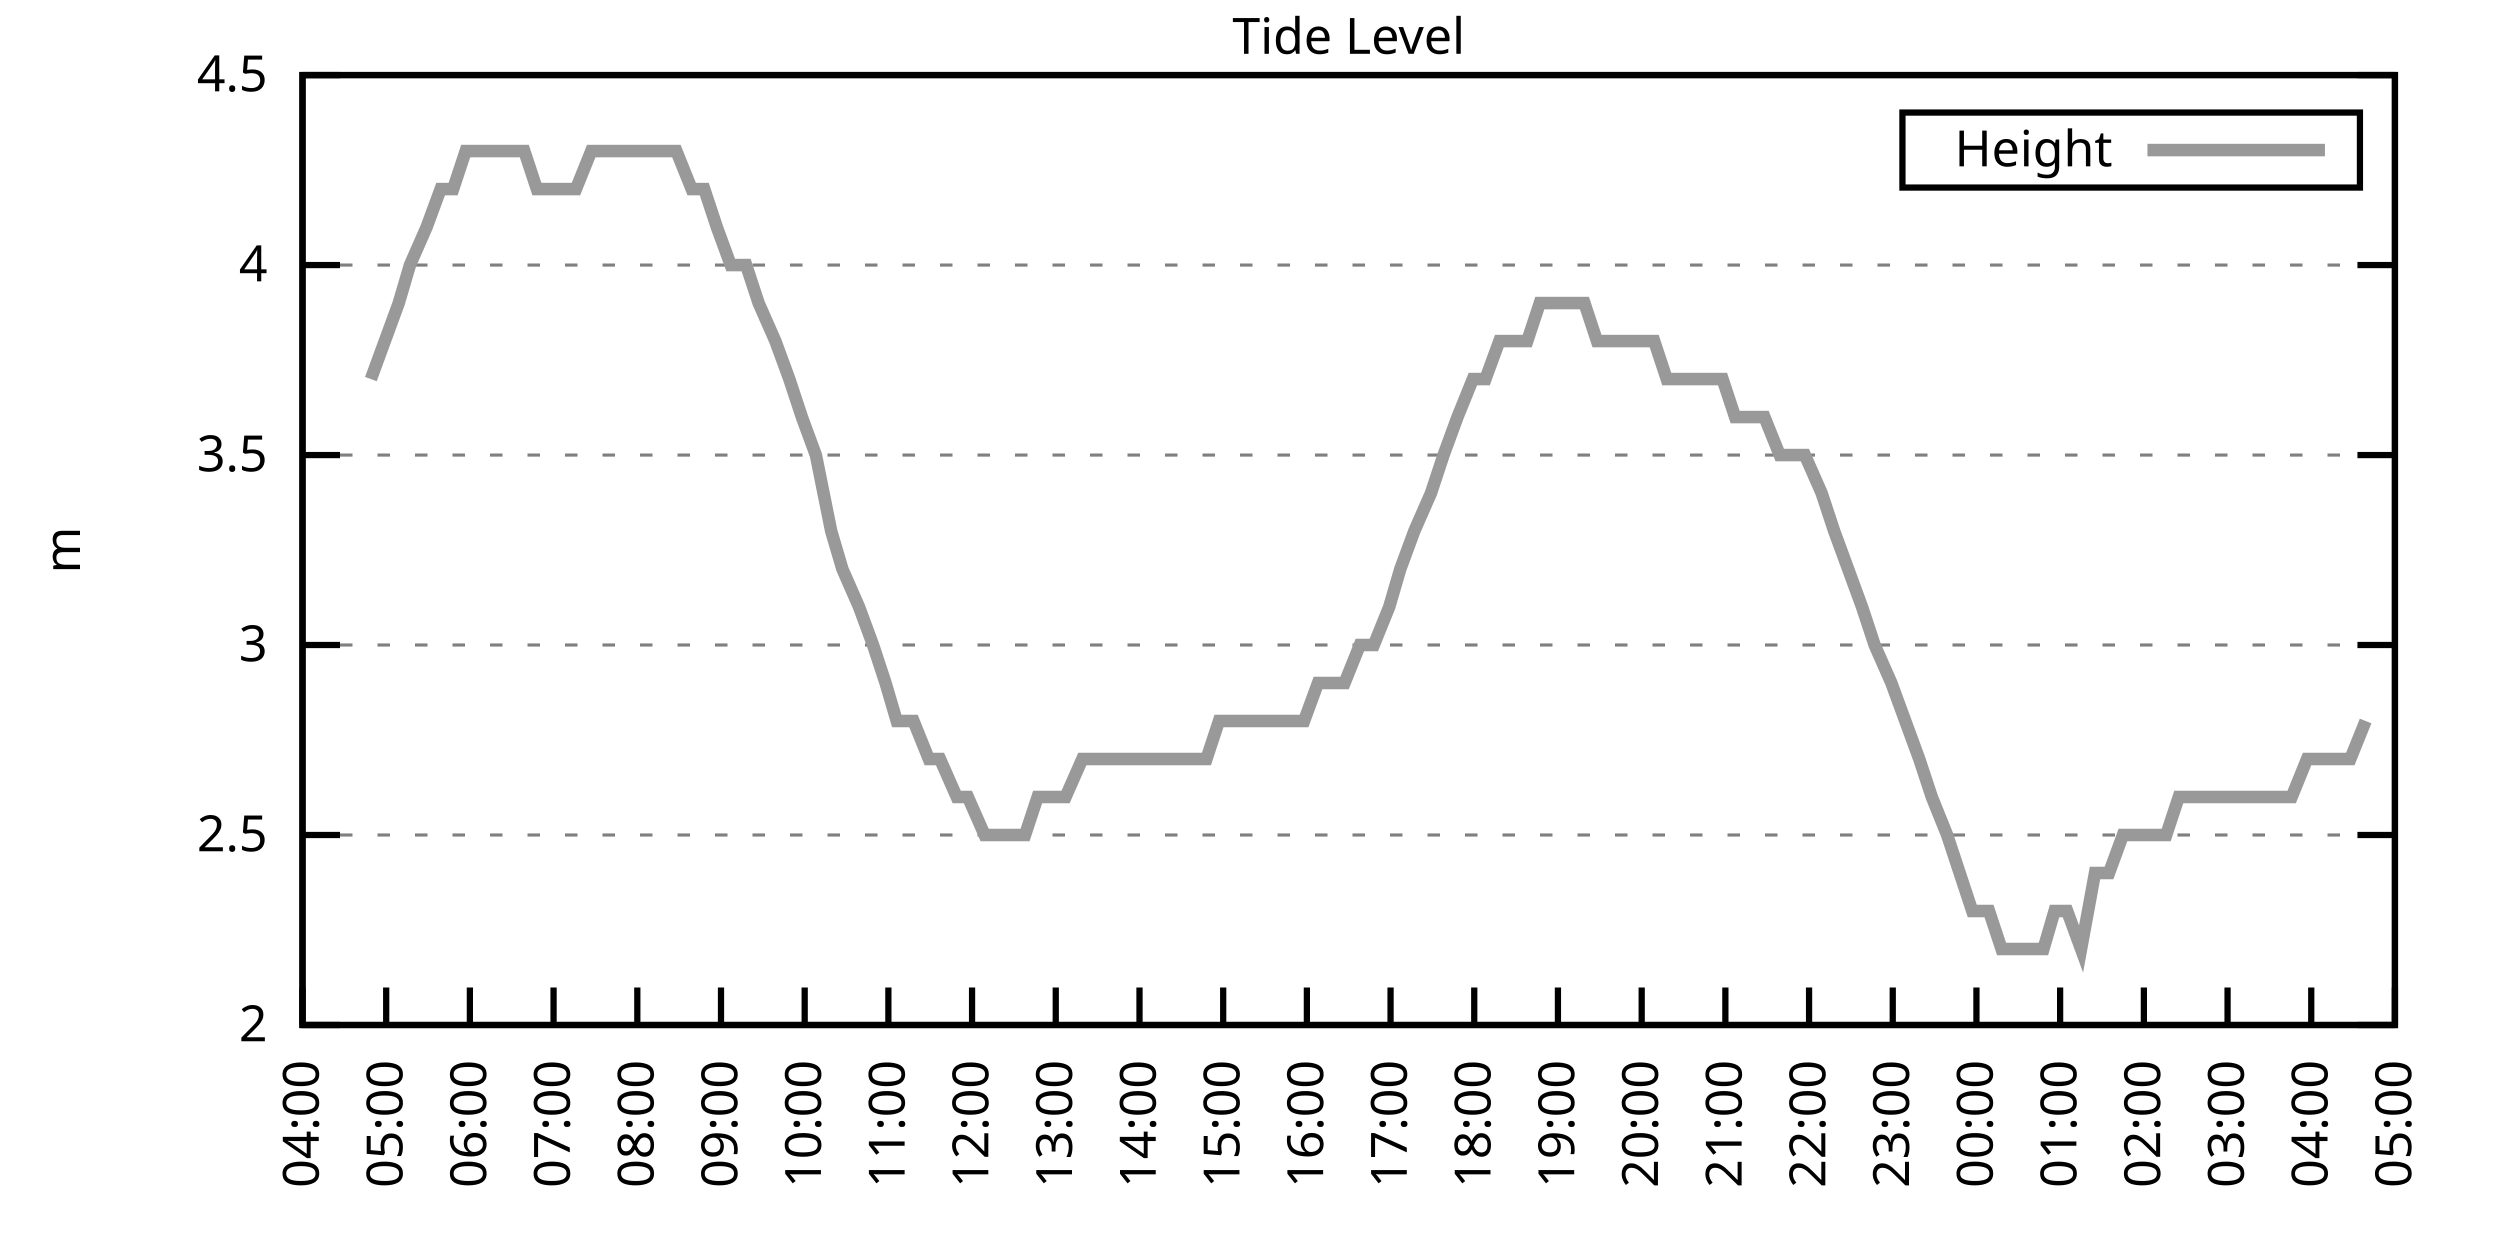
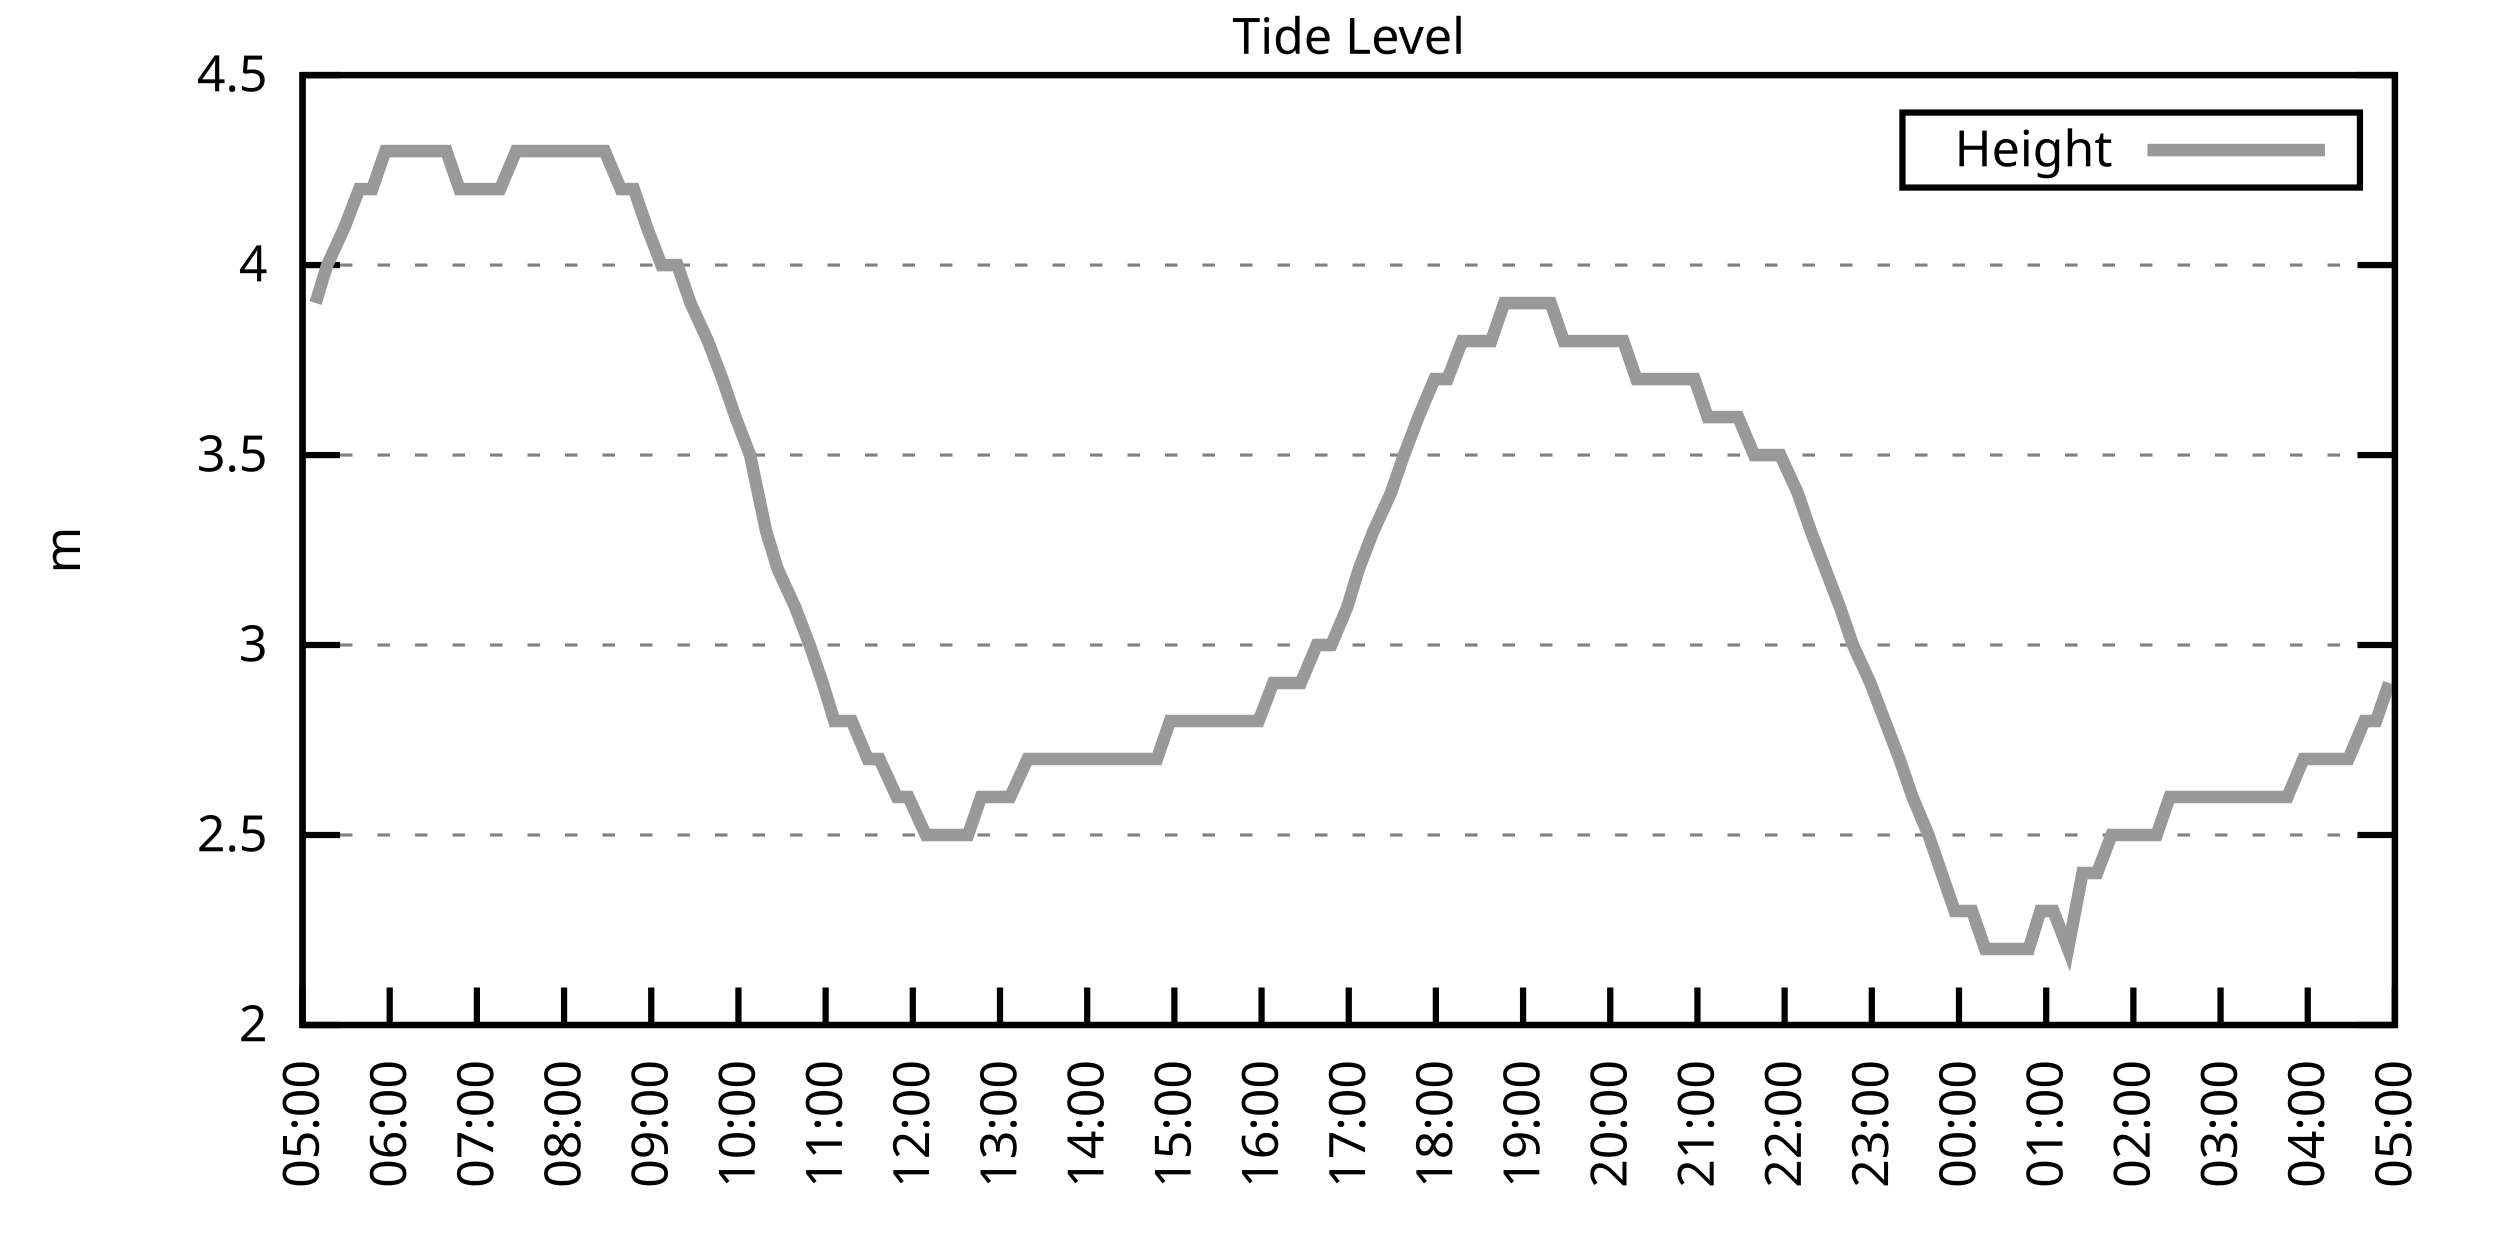
<svg xmlns="http://www.w3.org/2000/svg" xmlns:xlink="http://www.w3.org/1999/xlink" width="400" height="200" viewBox="0 0 400 200">
  <g id="gnuplot_canvas">
    <rect x="0" y="0" width="400" height="200" fill="none" />
    <defs>
      <circle id="gpDot" r="0.5" stroke-width="0.5" stroke="currentColor" />
      <path id="gpPt0" stroke-width="0.333" stroke="currentColor" d="M-1,0 h2 M0,-1 v2" />
      <path id="gpPt1" stroke-width="0.333" stroke="currentColor" d="M-1,-1 L1,1 M1,-1 L-1,1" />
      <path id="gpPt2" stroke-width="0.333" stroke="currentColor" d="M-1,0 L1,0 M0,-1 L0,1 M-1,-1 L1,1 M-1,1 L1,-1" />
      <rect id="gpPt3" stroke-width="0.333" stroke="currentColor" x="-1" y="-1" width="2" height="2" />
      <rect id="gpPt4" stroke-width="0.333" stroke="currentColor" fill="currentColor" x="-1" y="-1" width="2" height="2" />
      <circle id="gpPt5" stroke-width="0.333" stroke="currentColor" cx="0" cy="0" r="1" />
      <use xlink:href="#gpPt5" id="gpPt6" fill="currentColor" stroke="none" />
      <path id="gpPt7" stroke-width="0.333" stroke="currentColor" d="M0,-1.33 L-1.33,0.67 L1.33,0.67 z" />
      <use xlink:href="#gpPt7" id="gpPt8" fill="currentColor" stroke="none" />
      <use xlink:href="#gpPt7" id="gpPt9" stroke="currentColor" transform="rotate(180)" />
      <use xlink:href="#gpPt9" id="gpPt10" fill="currentColor" stroke="none" />
      <use xlink:href="#gpPt3" id="gpPt11" stroke="currentColor" transform="rotate(45)" />
      <use xlink:href="#gpPt11" id="gpPt12" fill="currentColor" stroke="none" />
      <path id="gpPt13" stroke-width="0.333" stroke="currentColor" d="M0,1.330 L1.265,0.411 L0.782,-1.067 L-0.782,-1.076 L-1.265,0.411 z" />
      <use xlink:href="#gpPt13" id="gpPt14" fill="currentColor" stroke="none" />
      <filter id="textbox" filterUnits="objectBoundingBox" x="0" y="0" height="1" width="1">
        <feFlood flood-color="white" flood-opacity="1" result="bgnd" />
        <feComposite in="SourceGraphic" in2="bgnd" operator="atop" />
      </filter>
      <filter id="greybox" filterUnits="objectBoundingBox" x="0" y="0" height="1" width="1">
        <feFlood flood-color="lightgrey" flood-opacity="1" result="grey" />
        <feComposite in="SourceGraphic" in2="grey" operator="atop" />
      </filter>
    </defs>
    <g fill="none" color="white" stroke="currentColor" stroke-width="1.00" stroke-linecap="butt" stroke-linejoin="miter">
</g>
    <g fill="none" color="black" stroke="currentColor" stroke-width="1.00" stroke-linecap="butt" stroke-linejoin="miter">
      <g stroke="none" shape-rendering="crispEdges">
        <polygon fill="rgb(255, 255, 255)" points="48.40,164.00 383.18,164.00 383.18,12.02 48.40,12.02 " />
      </g>
    </g>
    <g fill="none" color="black" stroke="currentColor" stroke-width="1.00" stroke-linecap="butt" stroke-linejoin="miter">
</g>
    <g fill="none" color="black" stroke="black" stroke-width="0.50" stroke-linecap="butt" stroke-linejoin="miter">
</g>
    <g fill="none" color="gray" stroke="currentColor" stroke-width="0.50" stroke-linecap="butt" stroke-linejoin="miter">
      <path stroke="gray" stroke-dasharray="2,4" class="gridline" d="M48.40,164.00 L383.19,164.00  " />
    </g>
    <g fill="none" color="gray" stroke="gray" stroke-width="1.00" stroke-linecap="butt" stroke-linejoin="miter">
</g>
    <g fill="none" color="black" stroke="currentColor" stroke-width="1.00" stroke-linecap="butt" stroke-linejoin="miter">
      <path stroke="black" d="M48.40,164.00 L54.40,164.00 M383.19,164.00 L377.19,164.00  " />
      <g transform="translate(42.80,166.60)" stroke="none" fill="black" font-family="Sans" font-size="8.00" text-anchor="end">
        <text>
          <tspan font-family="Sans"> 2</tspan>
        </text>
      </g>
    </g>
    <g fill="none" color="black" stroke="currentColor" stroke-width="1.00" stroke-linecap="butt" stroke-linejoin="miter">
</g>
    <g fill="none" color="black" stroke="black" stroke-width="0.50" stroke-linecap="butt" stroke-linejoin="miter">
</g>
    <g fill="none" color="gray" stroke="currentColor" stroke-width="0.50" stroke-linecap="butt" stroke-linejoin="miter">
      <path stroke="gray" stroke-dasharray="2,4" class="gridline" d="M48.40,133.60 L383.19,133.60  " />
    </g>
    <g fill="none" color="gray" stroke="gray" stroke-width="1.00" stroke-linecap="butt" stroke-linejoin="miter">
</g>
    <g fill="none" color="black" stroke="currentColor" stroke-width="1.00" stroke-linecap="butt" stroke-linejoin="miter">
      <path stroke="black" d="M48.40,133.60 L54.40,133.60 M383.19,133.60 L377.19,133.60  " />
      <g transform="translate(42.80,136.20)" stroke="none" fill="black" font-family="Sans" font-size="8.00" text-anchor="end">
        <text>
          <tspan font-family="Sans"> 2.5</tspan>
        </text>
      </g>
    </g>
    <g fill="none" color="black" stroke="currentColor" stroke-width="1.00" stroke-linecap="butt" stroke-linejoin="miter">
</g>
    <g fill="none" color="black" stroke="black" stroke-width="0.50" stroke-linecap="butt" stroke-linejoin="miter">
</g>
    <g fill="none" color="gray" stroke="currentColor" stroke-width="0.50" stroke-linecap="butt" stroke-linejoin="miter">
      <path stroke="gray" stroke-dasharray="2,4" class="gridline" d="M48.40,103.20 L383.19,103.20  " />
    </g>
    <g fill="none" color="gray" stroke="gray" stroke-width="1.00" stroke-linecap="butt" stroke-linejoin="miter">
</g>
    <g fill="none" color="black" stroke="currentColor" stroke-width="1.00" stroke-linecap="butt" stroke-linejoin="miter">
      <path stroke="black" d="M48.40,103.20 L54.40,103.20 M383.19,103.20 L377.19,103.20  " />
      <g transform="translate(42.80,105.80)" stroke="none" fill="black" font-family="Sans" font-size="8.00" text-anchor="end">
        <text>
          <tspan font-family="Sans"> 3</tspan>
        </text>
      </g>
    </g>
    <g fill="none" color="black" stroke="currentColor" stroke-width="1.00" stroke-linecap="butt" stroke-linejoin="miter">
</g>
    <g fill="none" color="black" stroke="black" stroke-width="0.50" stroke-linecap="butt" stroke-linejoin="miter">
</g>
    <g fill="none" color="gray" stroke="currentColor" stroke-width="0.50" stroke-linecap="butt" stroke-linejoin="miter">
      <path stroke="gray" stroke-dasharray="2,4" class="gridline" d="M48.40,72.81 L383.19,72.81  " />
    </g>
    <g fill="none" color="gray" stroke="gray" stroke-width="1.00" stroke-linecap="butt" stroke-linejoin="miter">
</g>
    <g fill="none" color="black" stroke="currentColor" stroke-width="1.00" stroke-linecap="butt" stroke-linejoin="miter">
      <path stroke="black" d="M48.40,72.81 L54.40,72.81 M383.19,72.81 L377.19,72.81  " />
      <g transform="translate(42.80,75.41)" stroke="none" fill="black" font-family="Sans" font-size="8.00" text-anchor="end">
        <text>
          <tspan font-family="Sans"> 3.5</tspan>
        </text>
      </g>
    </g>
    <g fill="none" color="black" stroke="currentColor" stroke-width="1.00" stroke-linecap="butt" stroke-linejoin="miter">
</g>
    <g fill="none" color="black" stroke="black" stroke-width="0.50" stroke-linecap="butt" stroke-linejoin="miter">
</g>
    <g fill="none" color="gray" stroke="currentColor" stroke-width="0.50" stroke-linecap="butt" stroke-linejoin="miter">
      <path stroke="gray" stroke-dasharray="2,4" class="gridline" d="M48.40,42.41 L383.19,42.41  " />
    </g>
    <g fill="none" color="gray" stroke="gray" stroke-width="1.00" stroke-linecap="butt" stroke-linejoin="miter">
</g>
    <g fill="none" color="black" stroke="currentColor" stroke-width="1.00" stroke-linecap="butt" stroke-linejoin="miter">
      <path stroke="black" d="M48.40,42.41 L54.40,42.41 M383.19,42.41 L377.19,42.41  " />
      <g transform="translate(42.80,45.01)" stroke="none" fill="black" font-family="Sans" font-size="8.00" text-anchor="end">
        <text>
          <tspan font-family="Sans"> 4</tspan>
        </text>
      </g>
    </g>
    <g fill="none" color="black" stroke="currentColor" stroke-width="1.00" stroke-linecap="butt" stroke-linejoin="miter">
</g>
    <g fill="none" color="black" stroke="black" stroke-width="0.50" stroke-linecap="butt" stroke-linejoin="miter">
</g>
    <g fill="none" color="gray" stroke="currentColor" stroke-width="0.50" stroke-linecap="butt" stroke-linejoin="miter">
      <path stroke="gray" stroke-dasharray="2,4" class="gridline" d="M48.40,12.01 L383.19,12.01  " />
    </g>
    <g fill="none" color="gray" stroke="gray" stroke-width="1.00" stroke-linecap="butt" stroke-linejoin="miter">
</g>
    <g fill="none" color="black" stroke="currentColor" stroke-width="1.00" stroke-linecap="butt" stroke-linejoin="miter">
      <path stroke="black" d="M48.40,12.01 L54.40,12.01 M383.19,12.01 L377.19,12.01  " />
      <g transform="translate(42.80,14.61)" stroke="none" fill="black" font-family="Sans" font-size="8.00" text-anchor="end">
        <text>
          <tspan font-family="Sans"> 4.5</tspan>
        </text>
      </g>
    </g>
    <g fill="none" color="black" stroke="currentColor" stroke-width="1.00" stroke-linecap="butt" stroke-linejoin="miter">
      <path stroke="black" d="M48.40,164.00 L48.40,158.00  " />
      <g transform="translate(51.00,169.60) rotate(270.00)" stroke="none" fill="black" font-family="Sans" font-size="8.00" text-anchor="end">
        <text>
-           <tspan font-family="Sans">04:00</tspan>
-         </text>
-       </g>
-     </g>
-     <g fill="none" color="black" stroke="currentColor" stroke-width="1.00" stroke-linecap="butt" stroke-linejoin="miter">
-       <path stroke="black" d="M61.79,164.00 L61.79,158.00  " />
-       <g transform="translate(64.39,169.60) rotate(270.00)" stroke="none" fill="black" font-family="Sans" font-size="8.00" text-anchor="end">
-         <text>
          <tspan font-family="Sans">05:00</tspan>
        </text>
      </g>
    </g>
    <g fill="none" color="black" stroke="currentColor" stroke-width="1.00" stroke-linecap="butt" stroke-linejoin="miter">
-       <path stroke="black" d="M75.18,164.00 L75.18,158.00  " />
-       <g transform="translate(77.78,169.60) rotate(270.00)" stroke="none" fill="black" font-family="Sans" font-size="8.00" text-anchor="end">
+       <path stroke="black" d="M62.35,164.00 L62.35,158.00  " />
+       <g transform="translate(64.95,169.60) rotate(270.00)" stroke="none" fill="black" font-family="Sans" font-size="8.00" text-anchor="end">
        <text>
          <tspan font-family="Sans">06:00</tspan>
        </text>
      </g>
    </g>
    <g fill="none" color="black" stroke="currentColor" stroke-width="1.00" stroke-linecap="butt" stroke-linejoin="miter">
-       <path stroke="black" d="M88.57,164.00 L88.57,158.00  " />
-       <g transform="translate(91.17,169.60) rotate(270.00)" stroke="none" fill="black" font-family="Sans" font-size="8.00" text-anchor="end">
+       <path stroke="black" d="M76.30,164.00 L76.30,158.00  " />
+       <g transform="translate(78.90,169.60) rotate(270.00)" stroke="none" fill="black" font-family="Sans" font-size="8.00" text-anchor="end">
        <text>
          <tspan font-family="Sans">07:00</tspan>
        </text>
      </g>
    </g>
    <g fill="none" color="black" stroke="currentColor" stroke-width="1.00" stroke-linecap="butt" stroke-linejoin="miter">
-       <path stroke="black" d="M101.97,164.00 L101.97,158.00  " />
-       <g transform="translate(104.57,169.60) rotate(270.00)" stroke="none" fill="black" font-family="Sans" font-size="8.00" text-anchor="end">
+       <path stroke="black" d="M90.25,164.00 L90.25,158.00  " />
+       <g transform="translate(92.85,169.60) rotate(270.00)" stroke="none" fill="black" font-family="Sans" font-size="8.00" text-anchor="end">
        <text>
          <tspan font-family="Sans">08:00</tspan>
        </text>
      </g>
    </g>
    <g fill="none" color="black" stroke="currentColor" stroke-width="1.00" stroke-linecap="butt" stroke-linejoin="miter">
-       <path stroke="black" d="M115.36,164.00 L115.36,158.00  " />
-       <g transform="translate(117.96,169.60) rotate(270.00)" stroke="none" fill="black" font-family="Sans" font-size="8.00" text-anchor="end">
+       <path stroke="black" d="M104.20,164.00 L104.20,158.00  " />
+       <g transform="translate(106.80,169.60) rotate(270.00)" stroke="none" fill="black" font-family="Sans" font-size="8.00" text-anchor="end">
        <text>
          <tspan font-family="Sans">09:00</tspan>
        </text>
      </g>
    </g>
    <g fill="none" color="black" stroke="currentColor" stroke-width="1.00" stroke-linecap="butt" stroke-linejoin="miter">
-       <path stroke="black" d="M128.75,164.00 L128.75,158.00  " />
-       <g transform="translate(131.35,169.60) rotate(270.00)" stroke="none" fill="black" font-family="Sans" font-size="8.00" text-anchor="end">
+       <path stroke="black" d="M118.15,164.00 L118.15,158.00  " />
+       <g transform="translate(120.75,169.60) rotate(270.00)" stroke="none" fill="black" font-family="Sans" font-size="8.00" text-anchor="end">
        <text>
          <tspan font-family="Sans">10:00</tspan>
        </text>
      </g>
    </g>
    <g fill="none" color="black" stroke="currentColor" stroke-width="1.00" stroke-linecap="butt" stroke-linejoin="miter">
-       <path stroke="black" d="M142.14,164.00 L142.14,158.00  " />
-       <g transform="translate(144.74,169.60) rotate(270.00)" stroke="none" fill="black" font-family="Sans" font-size="8.00" text-anchor="end">
+       <path stroke="black" d="M132.10,164.00 L132.10,158.00  " />
+       <g transform="translate(134.70,169.60) rotate(270.00)" stroke="none" fill="black" font-family="Sans" font-size="8.00" text-anchor="end">
        <text>
          <tspan font-family="Sans">11:00</tspan>
        </text>
      </g>
    </g>
    <g fill="none" color="black" stroke="currentColor" stroke-width="1.00" stroke-linecap="butt" stroke-linejoin="miter">
-       <path stroke="black" d="M155.53,164.00 L155.53,158.00  " />
-       <g transform="translate(158.13,169.60) rotate(270.00)" stroke="none" fill="black" font-family="Sans" font-size="8.00" text-anchor="end">
+       <path stroke="black" d="M146.05,164.00 L146.05,158.00  " />
+       <g transform="translate(148.65,169.60) rotate(270.00)" stroke="none" fill="black" font-family="Sans" font-size="8.00" text-anchor="end">
        <text>
          <tspan font-family="Sans">12:00</tspan>
        </text>
      </g>
    </g>
    <g fill="none" color="black" stroke="currentColor" stroke-width="1.00" stroke-linecap="butt" stroke-linejoin="miter">
-       <path stroke="black" d="M168.92,164.00 L168.92,158.00  " />
-       <g transform="translate(171.52,169.60) rotate(270.00)" stroke="none" fill="black" font-family="Sans" font-size="8.00" text-anchor="end">
+       <path stroke="black" d="M160.00,164.00 L160.00,158.00  " />
+       <g transform="translate(162.60,169.60) rotate(270.00)" stroke="none" fill="black" font-family="Sans" font-size="8.00" text-anchor="end">
        <text>
          <tspan font-family="Sans">13:00</tspan>
        </text>
      </g>
    </g>
    <g fill="none" color="black" stroke="currentColor" stroke-width="1.00" stroke-linecap="butt" stroke-linejoin="miter">
-       <path stroke="black" d="M182.32,164.00 L182.32,158.00  " />
-       <g transform="translate(184.92,169.60) rotate(270.00)" stroke="none" fill="black" font-family="Sans" font-size="8.00" text-anchor="end">
+       <path stroke="black" d="M173.95,164.00 L173.95,158.00  " />
+       <g transform="translate(176.55,169.60) rotate(270.00)" stroke="none" fill="black" font-family="Sans" font-size="8.00" text-anchor="end">
        <text>
          <tspan font-family="Sans">14:00</tspan>
        </text>
      </g>
    </g>
    <g fill="none" color="black" stroke="currentColor" stroke-width="1.00" stroke-linecap="butt" stroke-linejoin="miter">
-       <path stroke="black" d="M195.71,164.00 L195.71,158.00  " />
-       <g transform="translate(198.31,169.60) rotate(270.00)" stroke="none" fill="black" font-family="Sans" font-size="8.00" text-anchor="end">
+       <path stroke="black" d="M187.90,164.00 L187.90,158.00  " />
+       <g transform="translate(190.50,169.60) rotate(270.00)" stroke="none" fill="black" font-family="Sans" font-size="8.00" text-anchor="end">
        <text>
          <tspan font-family="Sans">15:00</tspan>
        </text>
      </g>
    </g>
    <g fill="none" color="black" stroke="currentColor" stroke-width="1.00" stroke-linecap="butt" stroke-linejoin="miter">
-       <path stroke="black" d="M209.10,164.00 L209.10,158.00  " />
-       <g transform="translate(211.70,169.60) rotate(270.00)" stroke="none" fill="black" font-family="Sans" font-size="8.00" text-anchor="end">
+       <path stroke="black" d="M201.85,164.00 L201.85,158.00  " />
+       <g transform="translate(204.45,169.60) rotate(270.00)" stroke="none" fill="black" font-family="Sans" font-size="8.00" text-anchor="end">
        <text>
          <tspan font-family="Sans">16:00</tspan>
        </text>
      </g>
    </g>
    <g fill="none" color="black" stroke="currentColor" stroke-width="1.00" stroke-linecap="butt" stroke-linejoin="miter">
-       <path stroke="black" d="M222.49,164.00 L222.49,158.00  " />
-       <g transform="translate(225.09,169.60) rotate(270.00)" stroke="none" fill="black" font-family="Sans" font-size="8.00" text-anchor="end">
+       <path stroke="black" d="M215.80,164.00 L215.80,158.00  " />
+       <g transform="translate(218.40,169.60) rotate(270.00)" stroke="none" fill="black" font-family="Sans" font-size="8.00" text-anchor="end">
        <text>
          <tspan font-family="Sans">17:00</tspan>
        </text>
      </g>
    </g>
    <g fill="none" color="black" stroke="currentColor" stroke-width="1.00" stroke-linecap="butt" stroke-linejoin="miter">
-       <path stroke="black" d="M235.88,164.00 L235.88,158.00  " />
-       <g transform="translate(238.48,169.60) rotate(270.00)" stroke="none" fill="black" font-family="Sans" font-size="8.00" text-anchor="end">
+       <path stroke="black" d="M229.74,164.00 L229.74,158.00  " />
+       <g transform="translate(232.34,169.60) rotate(270.00)" stroke="none" fill="black" font-family="Sans" font-size="8.00" text-anchor="end">
        <text>
          <tspan font-family="Sans">18:00</tspan>
        </text>
      </g>
    </g>
    <g fill="none" color="black" stroke="currentColor" stroke-width="1.00" stroke-linecap="butt" stroke-linejoin="miter">
-       <path stroke="black" d="M249.27,164.00 L249.27,158.00  " />
-       <g transform="translate(251.87,169.60) rotate(270.00)" stroke="none" fill="black" font-family="Sans" font-size="8.00" text-anchor="end">
+       <path stroke="black" d="M243.69,164.00 L243.69,158.00  " />
+       <g transform="translate(246.29,169.60) rotate(270.00)" stroke="none" fill="black" font-family="Sans" font-size="8.00" text-anchor="end">
        <text>
          <tspan font-family="Sans">19:00</tspan>
        </text>
      </g>
    </g>
    <g fill="none" color="black" stroke="currentColor" stroke-width="1.00" stroke-linecap="butt" stroke-linejoin="miter">
-       <path stroke="black" d="M262.67,164.00 L262.67,158.00  " />
-       <g transform="translate(265.27,169.60) rotate(270.00)" stroke="none" fill="black" font-family="Sans" font-size="8.00" text-anchor="end">
+       <path stroke="black" d="M257.64,164.00 L257.64,158.00  " />
+       <g transform="translate(260.24,169.60) rotate(270.00)" stroke="none" fill="black" font-family="Sans" font-size="8.00" text-anchor="end">
        <text>
          <tspan font-family="Sans">20:00</tspan>
        </text>
      </g>
    </g>
    <g fill="none" color="black" stroke="currentColor" stroke-width="1.00" stroke-linecap="butt" stroke-linejoin="miter">
-       <path stroke="black" d="M276.06,164.00 L276.06,158.00  " />
-       <g transform="translate(278.66,169.60) rotate(270.00)" stroke="none" fill="black" font-family="Sans" font-size="8.00" text-anchor="end">
+       <path stroke="black" d="M271.59,164.00 L271.59,158.00  " />
+       <g transform="translate(274.19,169.60) rotate(270.00)" stroke="none" fill="black" font-family="Sans" font-size="8.00" text-anchor="end">
        <text>
          <tspan font-family="Sans">21:00</tspan>
        </text>
      </g>
    </g>
    <g fill="none" color="black" stroke="currentColor" stroke-width="1.00" stroke-linecap="butt" stroke-linejoin="miter">
-       <path stroke="black" d="M289.45,164.00 L289.45,158.00  " />
-       <g transform="translate(292.05,169.60) rotate(270.00)" stroke="none" fill="black" font-family="Sans" font-size="8.00" text-anchor="end">
+       <path stroke="black" d="M285.54,164.00 L285.54,158.00  " />
+       <g transform="translate(288.14,169.60) rotate(270.00)" stroke="none" fill="black" font-family="Sans" font-size="8.00" text-anchor="end">
        <text>
          <tspan font-family="Sans">22:00</tspan>
        </text>
      </g>
    </g>
    <g fill="none" color="black" stroke="currentColor" stroke-width="1.00" stroke-linecap="butt" stroke-linejoin="miter">
-       <path stroke="black" d="M302.84,164.00 L302.84,158.00  " />
-       <g transform="translate(305.44,169.60) rotate(270.00)" stroke="none" fill="black" font-family="Sans" font-size="8.00" text-anchor="end">
+       <path stroke="black" d="M299.49,164.00 L299.49,158.00  " />
+       <g transform="translate(302.09,169.60) rotate(270.00)" stroke="none" fill="black" font-family="Sans" font-size="8.00" text-anchor="end">
        <text>
          <tspan font-family="Sans">23:00</tspan>
        </text>
      </g>
    </g>
    <g fill="none" color="black" stroke="currentColor" stroke-width="1.00" stroke-linecap="butt" stroke-linejoin="miter">
-       <path stroke="black" d="M316.23,164.00 L316.23,158.00  " />
-       <g transform="translate(318.83,169.60) rotate(270.00)" stroke="none" fill="black" font-family="Sans" font-size="8.00" text-anchor="end">
+       <path stroke="black" d="M313.44,164.00 L313.44,158.00  " />
+       <g transform="translate(316.04,169.60) rotate(270.00)" stroke="none" fill="black" font-family="Sans" font-size="8.00" text-anchor="end">
        <text>
          <tspan font-family="Sans">00:00</tspan>
        </text>
      </g>
    </g>
    <g fill="none" color="black" stroke="currentColor" stroke-width="1.00" stroke-linecap="butt" stroke-linejoin="miter">
-       <path stroke="black" d="M329.62,164.00 L329.62,158.00  " />
-       <g transform="translate(332.22,169.60) rotate(270.00)" stroke="none" fill="black" font-family="Sans" font-size="8.00" text-anchor="end">
+       <path stroke="black" d="M327.39,164.00 L327.39,158.00  " />
+       <g transform="translate(329.99,169.60) rotate(270.00)" stroke="none" fill="black" font-family="Sans" font-size="8.00" text-anchor="end">
        <text>
          <tspan font-family="Sans">01:00</tspan>
        </text>
      </g>
    </g>
    <g fill="none" color="black" stroke="currentColor" stroke-width="1.00" stroke-linecap="butt" stroke-linejoin="miter">
-       <path stroke="black" d="M343.02,164.00 L343.02,158.00  " />
-       <g transform="translate(345.62,169.60) rotate(270.00)" stroke="none" fill="black" font-family="Sans" font-size="8.00" text-anchor="end">
+       <path stroke="black" d="M341.34,164.00 L341.34,158.00  " />
+       <g transform="translate(343.94,169.60) rotate(270.00)" stroke="none" fill="black" font-family="Sans" font-size="8.00" text-anchor="end">
        <text>
          <tspan font-family="Sans">02:00</tspan>
        </text>
      </g>
    </g>
    <g fill="none" color="black" stroke="currentColor" stroke-width="1.00" stroke-linecap="butt" stroke-linejoin="miter">
-       <path stroke="black" d="M356.41,164.00 L356.41,158.00  " />
-       <g transform="translate(359.01,169.60) rotate(270.00)" stroke="none" fill="black" font-family="Sans" font-size="8.00" text-anchor="end">
+       <path stroke="black" d="M355.29,164.00 L355.29,158.00  " />
+       <g transform="translate(357.89,169.60) rotate(270.00)" stroke="none" fill="black" font-family="Sans" font-size="8.00" text-anchor="end">
        <text>
          <tspan font-family="Sans">03:00</tspan>
        </text>
      </g>
    </g>
    <g fill="none" color="black" stroke="currentColor" stroke-width="1.00" stroke-linecap="butt" stroke-linejoin="miter">
-       <path stroke="black" d="M369.80,164.00 L369.80,158.00  " />
-       <g transform="translate(372.40,169.60) rotate(270.00)" stroke="none" fill="black" font-family="Sans" font-size="8.00" text-anchor="end">
+       <path stroke="black" d="M369.24,164.00 L369.24,158.00  " />
+       <g transform="translate(371.84,169.60) rotate(270.00)" stroke="none" fill="black" font-family="Sans" font-size="8.00" text-anchor="end">
        <text>
          <tspan font-family="Sans">04:00</tspan>
        </text>
      </g>
    </g>
    <g fill="none" color="black" stroke="currentColor" stroke-width="1.00" stroke-linecap="butt" stroke-linejoin="miter">
      <path stroke="black" d="M383.19,164.00 L383.19,158.00  " />
      <g transform="translate(385.79,169.60) rotate(270.00)" stroke="none" fill="black" font-family="Sans" font-size="8.00" text-anchor="end">
        <text>
          <tspan font-family="Sans">05:00</tspan>
        </text>
      </g>
    </g>
    <g fill="none" color="black" stroke="currentColor" stroke-width="1.00" stroke-linecap="butt" stroke-linejoin="miter">
</g>
    <g fill="none" color="black" stroke="currentColor" stroke-width="1.00" stroke-linecap="butt" stroke-linejoin="miter">
      <path stroke="black" d="M48.40,12.01 L48.40,164.00 L383.19,164.00 L383.19,12.01 L48.40,12.01 Z  " />
    </g>
    <g fill="none" color="black" stroke="currentColor" stroke-width="1.00" stroke-linecap="butt" stroke-linejoin="miter">
</g>
    <g fill="none" color="black" stroke="currentColor" stroke-width="1.00" stroke-linecap="butt" stroke-linejoin="miter">
      <path stroke="black" d="M304.39,30.01 L304.39,18.01 L377.59,18.01 L377.59,30.01 L304.39,30.01 Z  " />
    </g>
    <g id="Tide_level_plot_1">
      <g fill="none" color="white" stroke="black" stroke-width="2.00" stroke-linecap="butt" stroke-linejoin="miter">
</g>
      <g fill="none" color="black" stroke="currentColor" stroke-width="2.00" stroke-linecap="butt" stroke-linejoin="miter">
        <g transform="translate(337.99,26.61)" stroke="none" fill="black" font-family="Sans" font-size="8.00" text-anchor="end">
          <text>
            <tspan font-family="Sans">Height</tspan>
          </text>
        </g>
      </g>
      <g fill="none" color="black" stroke="currentColor" stroke-width="2.00" stroke-linecap="butt" stroke-linejoin="miter">
-         <path stroke="rgb(153, 153, 153)" d="M343.59,24.01 L371.99,24.01 M59.34,60.65 L63.80,48.49 L65.59,42.41 L68.26,36.33 L70.50,30.25 L72.50,30.25   L74.51,24.17 L77.19,24.17 L78.98,24.17 L81.43,24.17 L83.89,24.17 L85.90,30.25 L87.91,30.25 L89.91,30.25   L92.15,30.25 L94.60,24.17 L97.06,24.17 L99.51,24.17 L101.30,24.17 L103.98,24.17 L105.98,24.17 L108.22,24.17   L110.67,30.25 L112.68,30.25 L114.69,36.33 L116.92,42.41 L119.38,42.41 L121.38,48.49 L124.06,54.57 L126.29,60.65   L128.30,66.73 L130.54,72.81 L132.99,84.97 L134.78,91.04 L137.45,97.12 L139.69,103.20 L141.69,109.28 L143.48,115.36   L146.16,115.36 L148.61,121.44 L150.40,121.44 L153.08,127.52 L154.86,127.52 L157.54,133.60 L159.55,133.60 L161.56,133.60   L164.01,133.60 L166.02,127.52 L168.70,127.52 L170.49,127.52 L173.17,121.44 L175.17,121.44 L177.63,121.44 L179.64,121.44   L181.87,121.44 L183.88,121.44 L186.56,121.44 L188.57,121.44 L191.02,121.44 L193.03,121.44 L195.04,115.36 L197.72,115.36   L199.95,115.36 L201.96,115.36 L203.97,115.36 L206.64,115.36 L208.65,115.36 L210.88,109.28 L213.34,109.28 L215.13,109.28   L217.58,103.20 L219.81,103.20 L222.27,97.12 L224.05,91.04 L226.29,84.97 L228.96,78.89 L230.97,72.81 L233.20,66.73   L235.66,60.65 L237.67,60.65 L239.90,54.57 L242.36,54.57 L244.36,54.57 L246.37,48.49 L249.05,48.49 L251.06,48.49   L253.51,48.49 L255.52,54.57 L257.76,54.57 L259.76,54.57 L262.44,54.57 L264.67,54.57 L266.68,60.65 L269.14,60.65   L271.15,60.65 L273.60,60.65 L275.61,60.65 L277.62,66.73 L280.30,66.73 L282.31,66.73 L284.76,72.81 L286.77,72.81   L288.78,72.81 L291.46,78.89 L293.47,84.97 L295.70,91.04 L297.93,97.12 L299.94,103.20 L302.62,109.28 L304.85,115.36   L307.08,121.44 L309.09,127.52 L311.54,133.60 L313.55,139.68 L315.56,145.76 L318.24,145.76 L320.25,151.84 L322.26,151.84   L324.94,151.84 L326.95,151.84 L328.73,145.76 L330.74,145.76 L332.97,151.84 L335.20,139.68 L337.44,139.68 L339.67,133.60   L341.90,133.60 L344.13,133.60 L346.59,133.60 L348.60,127.52 L351.05,127.52 L353.95,127.52 L356.18,127.52 L358.42,127.52   L360.20,127.52 L362.43,127.52 L365.11,127.52 L366.67,127.52 L369.13,121.44 L371.14,121.44 L374.04,121.44 L376.05,121.44   L378.50,115.36  " />
+         <path stroke="rgb(153, 153, 153)" d="M343.59,24.01 L371.99,24.01 M50.49,48.49 L52.35,42.41 L55.14,36.33 L57.47,30.25 L59.56,30.25 L61.65,24.17   L64.44,24.17 L66.30,24.17 L68.86,24.17 L71.42,24.17 L73.51,30.25 L75.60,30.25 L77.69,30.25 L80.02,30.25   L82.58,24.17 L85.13,24.17 L87.69,24.17 L89.55,24.17 L92.34,24.17 L94.43,24.17 L96.76,24.17 L99.32,30.25   L101.41,30.25 L103.50,36.33 L105.83,42.41 L108.38,42.41 L110.48,48.49 L113.27,54.57 L115.59,60.65 L117.68,66.73   L120.01,72.81 L122.57,84.97 L124.43,91.04 L127.22,97.12 L129.54,103.20 L131.63,109.28 L133.49,115.36 L136.28,115.36   L138.84,121.44 L140.70,121.44 L143.49,127.52 L145.35,127.52 L148.14,133.60 L150.23,133.60 L152.32,133.60 L154.88,133.60   L156.97,127.52 L159.76,127.52 L161.62,127.52 L164.41,121.44 L166.51,121.44 L169.06,121.44 L171.16,121.44 L173.48,121.44   L175.57,121.44 L178.36,121.44 L180.46,121.44 L183.01,121.44 L185.11,121.44 L187.20,115.36 L189.99,115.36 L192.31,115.36   L194.41,115.36 L196.50,115.36 L199.29,115.36 L201.38,115.36 L203.71,109.28 L206.26,109.28 L208.12,109.28 L210.68,103.20   L213.01,103.20 L215.56,97.12 L217.42,91.04 L219.75,84.97 L222.54,78.89 L224.63,72.81 L226.95,66.73 L229.51,60.65   L231.60,60.65 L233.93,54.57 L236.49,54.57 L238.58,54.57 L240.67,48.49 L243.46,48.49 L245.55,48.49 L248.11,48.49   L250.20,54.57 L252.53,54.57 L254.62,54.57 L257.41,54.57 L259.74,54.57 L261.83,60.65 L264.39,60.65 L266.48,60.65   L269.04,60.65 L271.13,60.65 L273.22,66.73 L276.01,66.73 L278.10,66.73 L280.66,72.81 L282.75,72.81 L284.85,72.81   L287.64,78.89 L289.73,84.97 L292.05,91.04 L294.38,97.12 L296.47,103.20 L299.26,109.28 L301.58,115.36 L303.91,121.44   L306.00,127.52 L308.56,133.60 L310.65,139.68 L312.74,145.76 L315.53,145.76 L317.63,151.84 L319.72,151.84 L322.51,151.84   L324.60,151.84 L326.46,145.76 L328.55,145.76 L330.88,151.84 L333.20,139.68 L335.53,139.68 L337.85,133.60 L340.18,133.60   L342.50,133.60 L345.06,133.60 L347.15,127.52 L349.71,127.52 L352.73,127.52 L355.06,127.52 L357.38,127.52 L359.24,127.52   L361.57,127.52 L364.36,127.52 L365.99,127.52 L368.54,121.44 L370.64,121.44 L373.66,121.44 L375.75,121.44 L378.31,115.36   L380.17,115.36 L382.26,109.28  " />
      </g>
    </g>
    <g fill="none" color="black" stroke="currentColor" stroke-width="2.00" stroke-linecap="butt" stroke-linejoin="miter">
</g>
    <g fill="none" color="black" stroke="black" stroke-width="1.00" stroke-linecap="butt" stroke-linejoin="miter">
</g>
    <g fill="none" color="black" stroke="currentColor" stroke-width="1.00" stroke-linecap="butt" stroke-linejoin="miter">
      <path stroke="black" d="M48.40,12.01 L48.40,164.00 L383.19,164.00 L383.19,12.01 L48.40,12.01 Z  " />
      <g transform="translate(12.80,88.01) rotate(270.00)" stroke="none" fill="black" font-family="Sans" font-size="8.00" text-anchor="middle">
        <text>
          <tspan font-family="Sans">m</tspan>
        </text>
      </g>
    </g>
    <g fill="none" color="black" stroke="currentColor" stroke-width="1.00" stroke-linecap="butt" stroke-linejoin="miter">
</g>
    <g fill="none" color="black" stroke="currentColor" stroke-width="1.00" stroke-linecap="butt" stroke-linejoin="miter">
      <g transform="translate(215.79,8.61)" stroke="none" fill="black" font-family="Sans" font-size="8.00" text-anchor="middle">
        <text>
          <tspan font-family="Sans">Tide Level</tspan>
        </text>
      </g>
    </g>
    <g fill="none" color="black" stroke="currentColor" stroke-width="1.00" stroke-linecap="butt" stroke-linejoin="miter">
</g>
  </g>
</svg>
